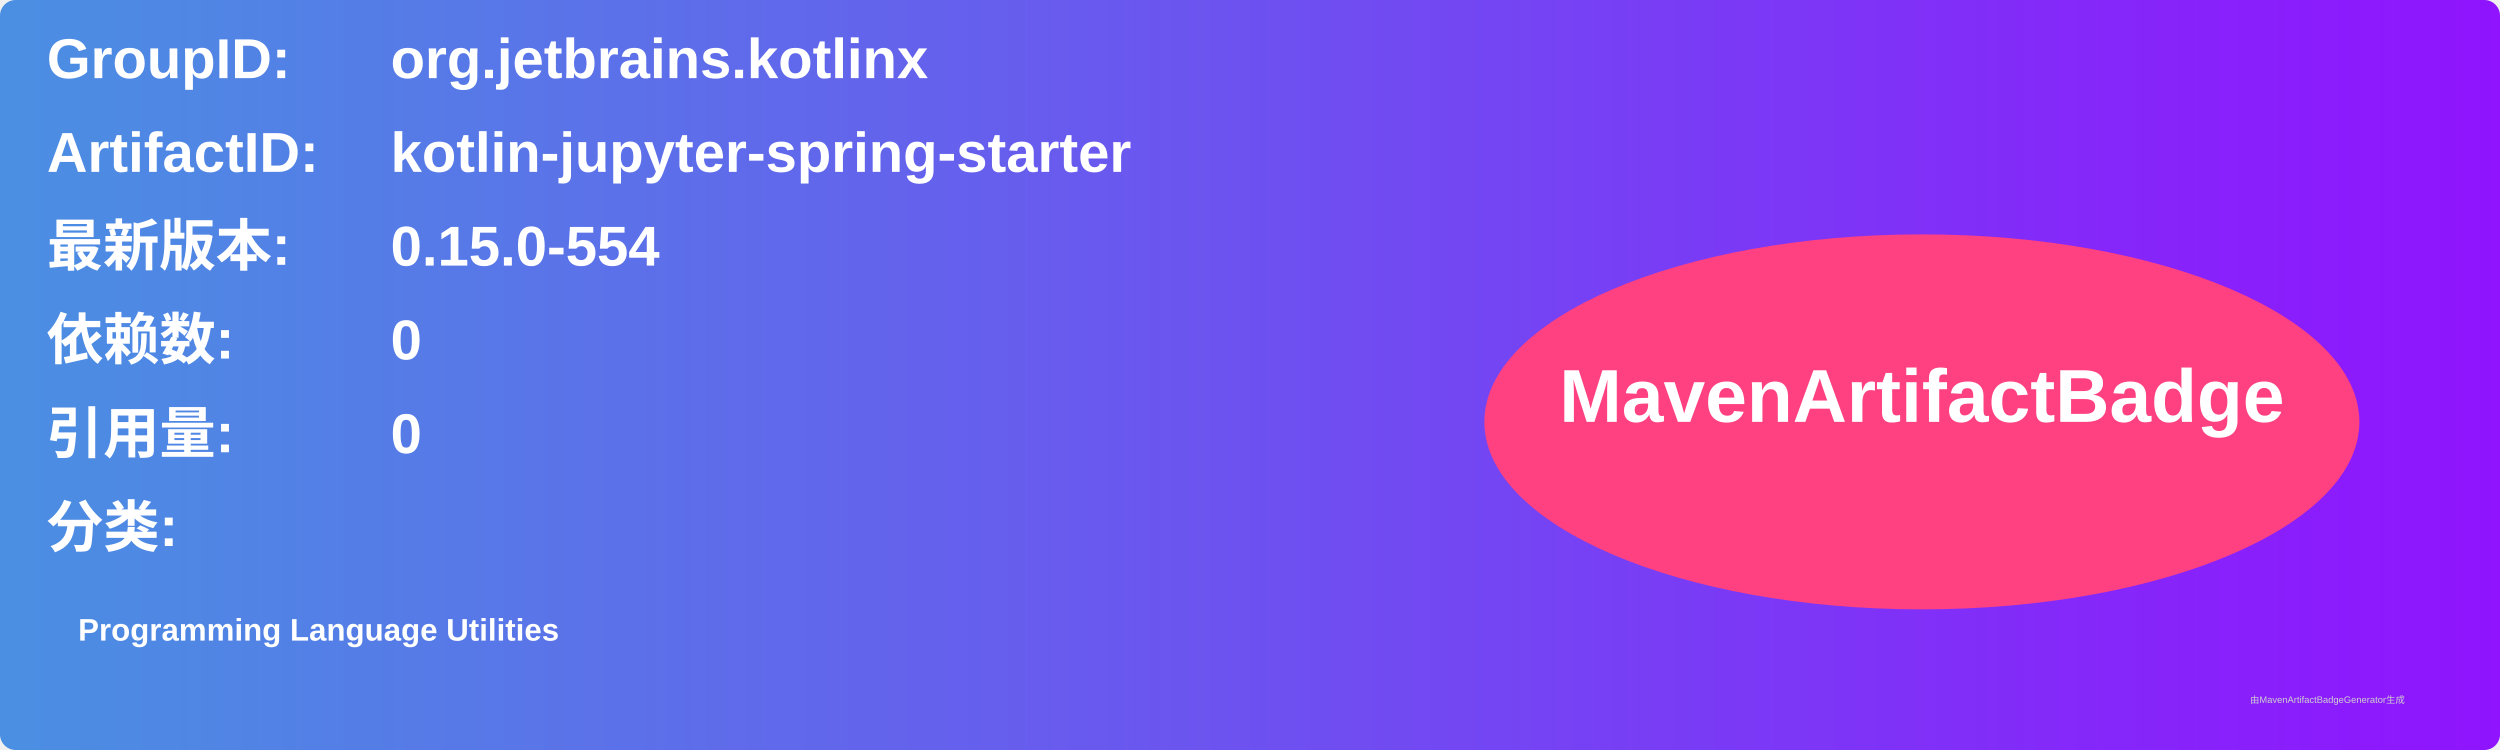
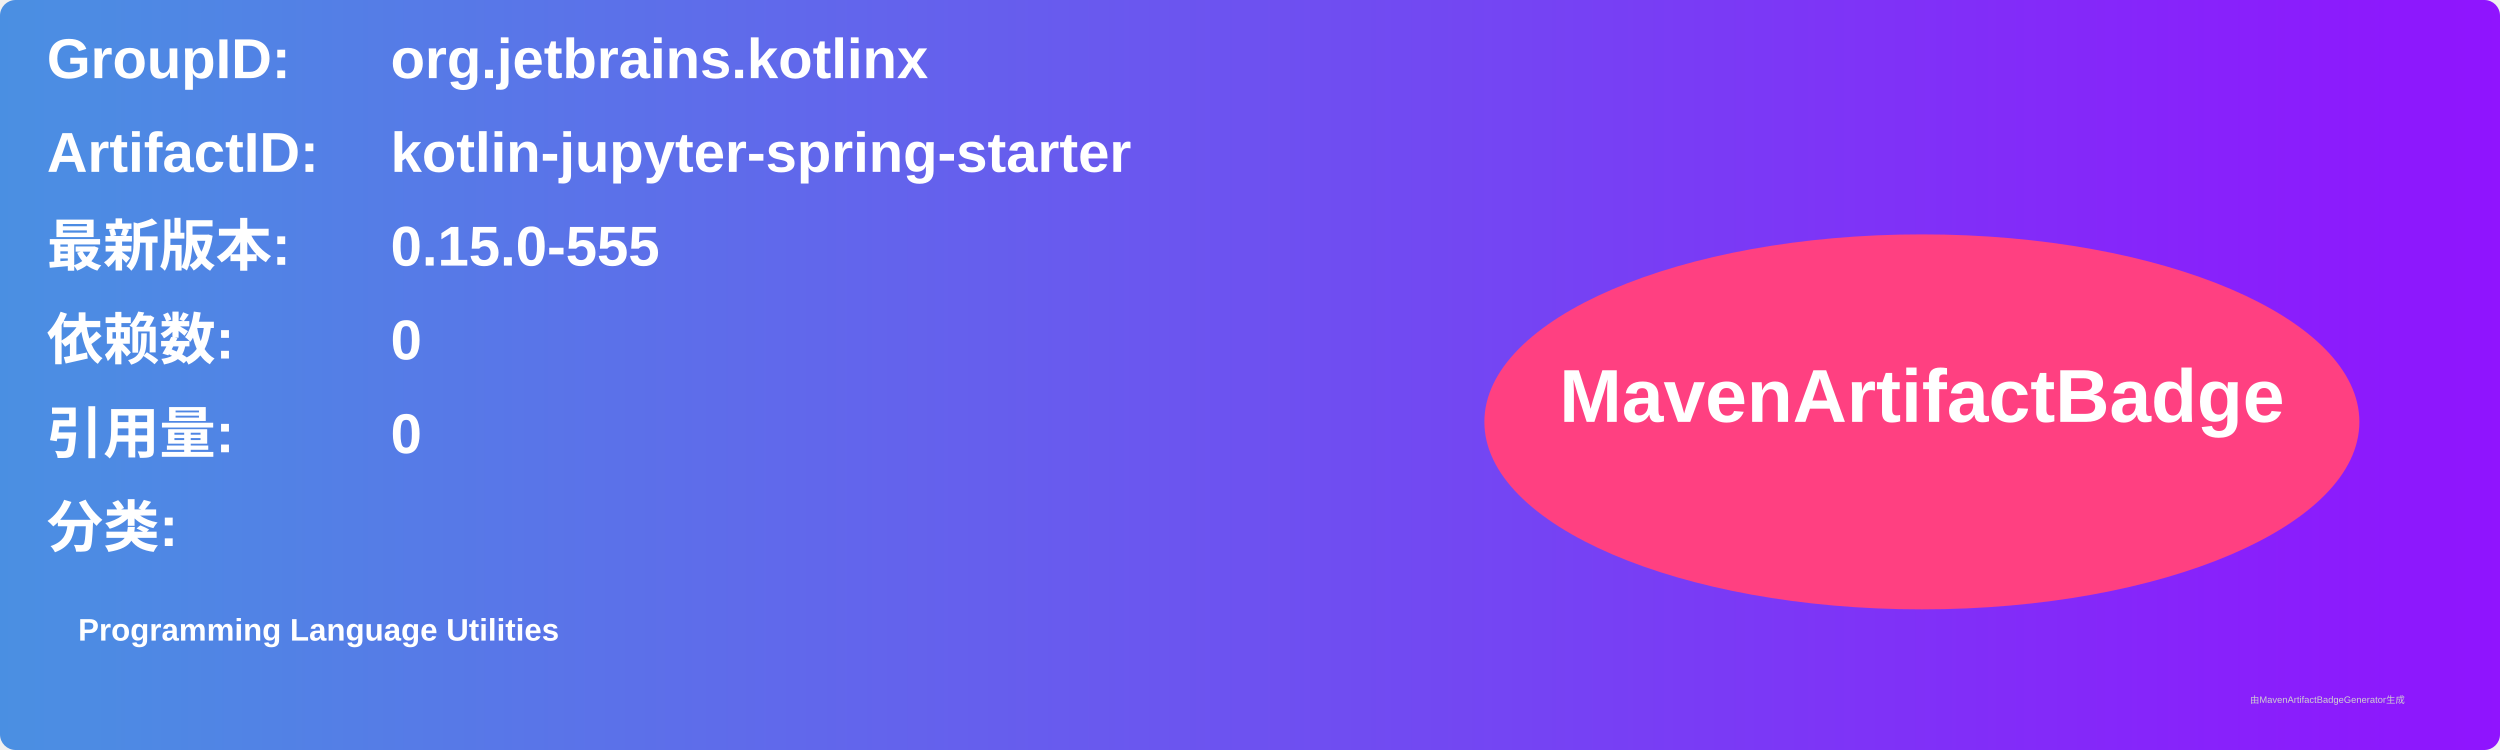
<svg xmlns="http://www.w3.org/2000/svg" width="800" height="240" viewBox="0 0 800 240">
  <linearGradient id="grad" x1="0%" y1="0%" x2="100%" y2="0%">
    <stop offset="0%" stop-color="#4a90e2" />
    <stop offset="100%" stop-color="#9013fe" />
  </linearGradient>
  <rect width="100%" height="100%" rx="5" ry="5" fill="url(#grad)" />
  <g transform="translate(15, 15)">
    <text x="0" y="10" font-family="Arial" font-size="18" fill="white" font-weight="bold" width="260">GroupID:</text>
    <text x="110" y="10" font-family="Arial" font-size="18" fill="white" font-weight="bold" width="460">org.jetbrains.kotlinx</text>
    <text x="0" y="40" font-family="Arial" font-size="18" fill="white" font-weight="bold" width="260">ArtifactID:</text>
    <text x="110" y="40" font-family="Arial" font-size="18" fill="white" font-weight="bold" width="460">kotlin-jupyter-spring-starter</text>
    <text x="0" y="70" font-family="Arial" font-size="18" fill="white" font-weight="bold">最新版本:</text>
    <text x="110" y="70" font-family="Arial" font-size="18" fill="white" font-weight="bold">
-       <tspan font-weight="bold">0.15.0-554</tspan>
+       <tspan font-weight="bold">0.15.0-555</tspan>
    </text>
    <text x="0" y="100" font-family="Arial" font-size="18" fill="white" font-weight="bold">依赖数: </text>
    <text x="110" y="100" font-family="Arial" font-size="18" fill="white">
      <tspan font-weight="bold">0</tspan>
    </text>
    <text x="0" y="130" font-family="Arial" font-size="18" fill="white" font-weight="bold">引用量: </text>
    <text x="110" y="130" font-family="Arial" font-size="18" fill="white">
      <tspan font-weight="bold">0</tspan>
    </text>
    <text x="0" y="160" font-family="Arial" font-size="18" fill="white" font-weight="bold">分类:</text>
    <text x="10" y="190" font-family="Arial" font-size="10" fill="white">
      <tspan font-weight="bold">Programming Language Utilities</tspan>
    </text>
    <ellipse cx="600" cy="120" rx="140" ry="60" fill="#ff4081" />
    <text x="600" y="120" text-anchor="middle" font-family="Arial" font-size="24" fill="white" font-weight="bold">MavenArtifactBadge</text>
  </g>
  <text x="720" y="225" font-family="Arial" font-size="3" fill="#d0d0d0">由MavenArtifactBadgeGenerator生成</text>
</svg>
